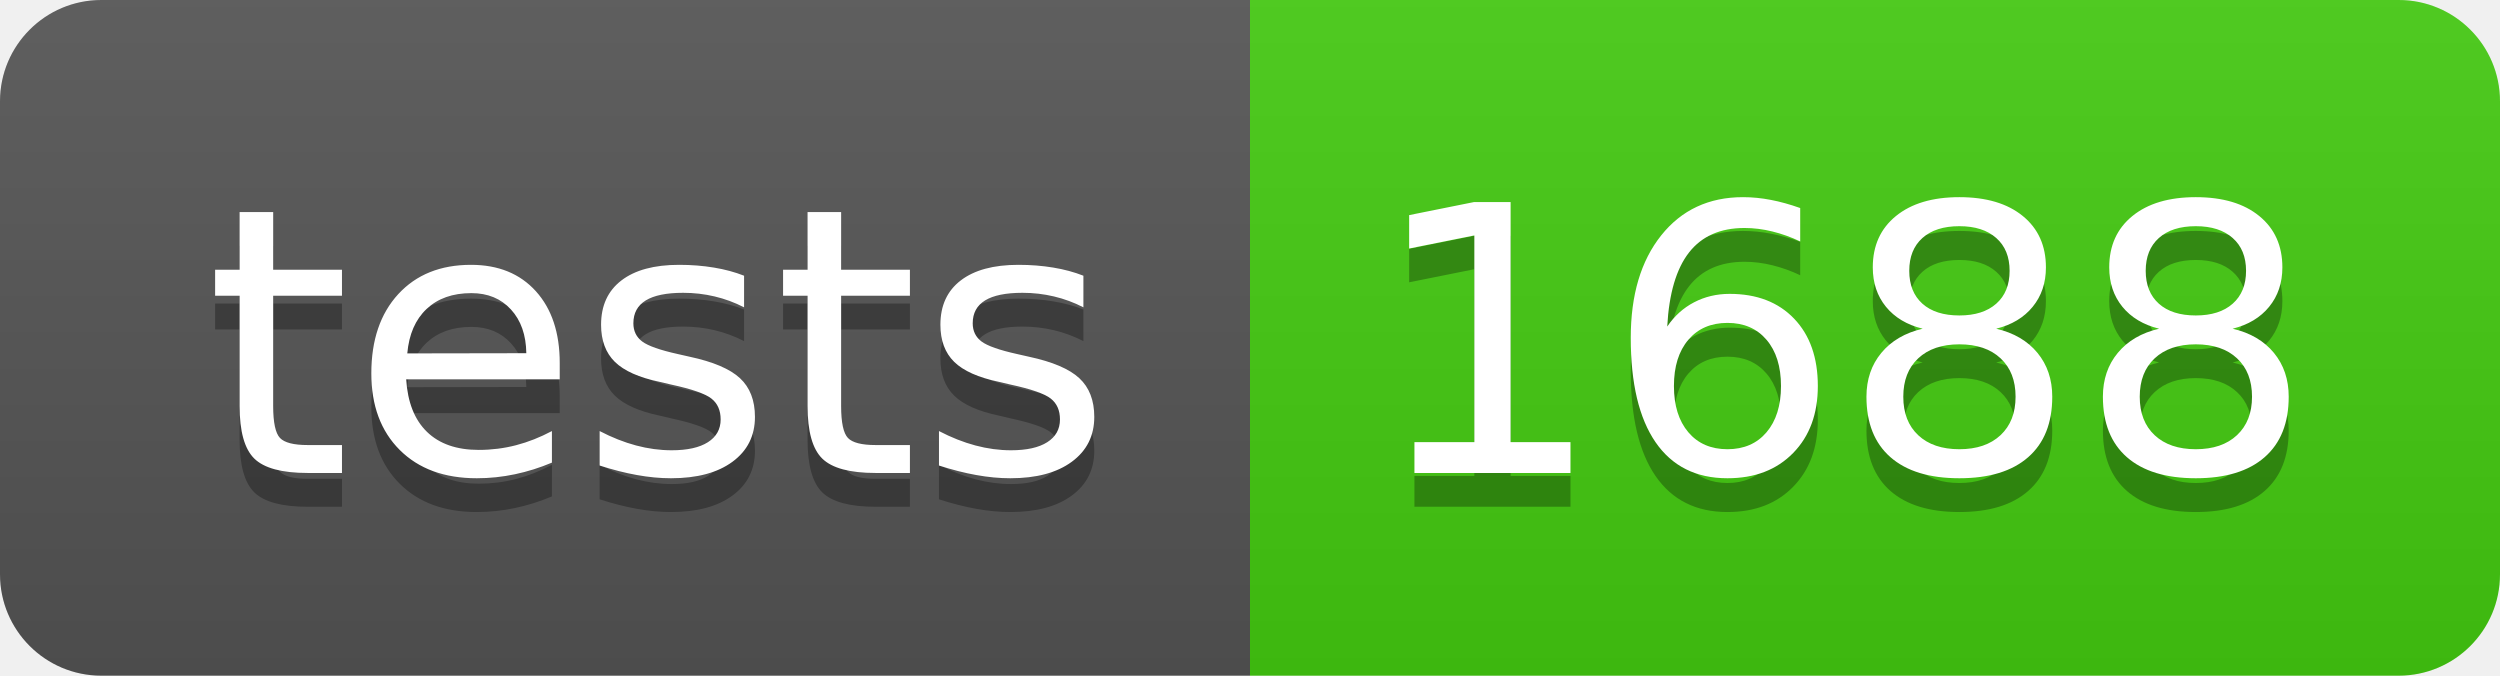
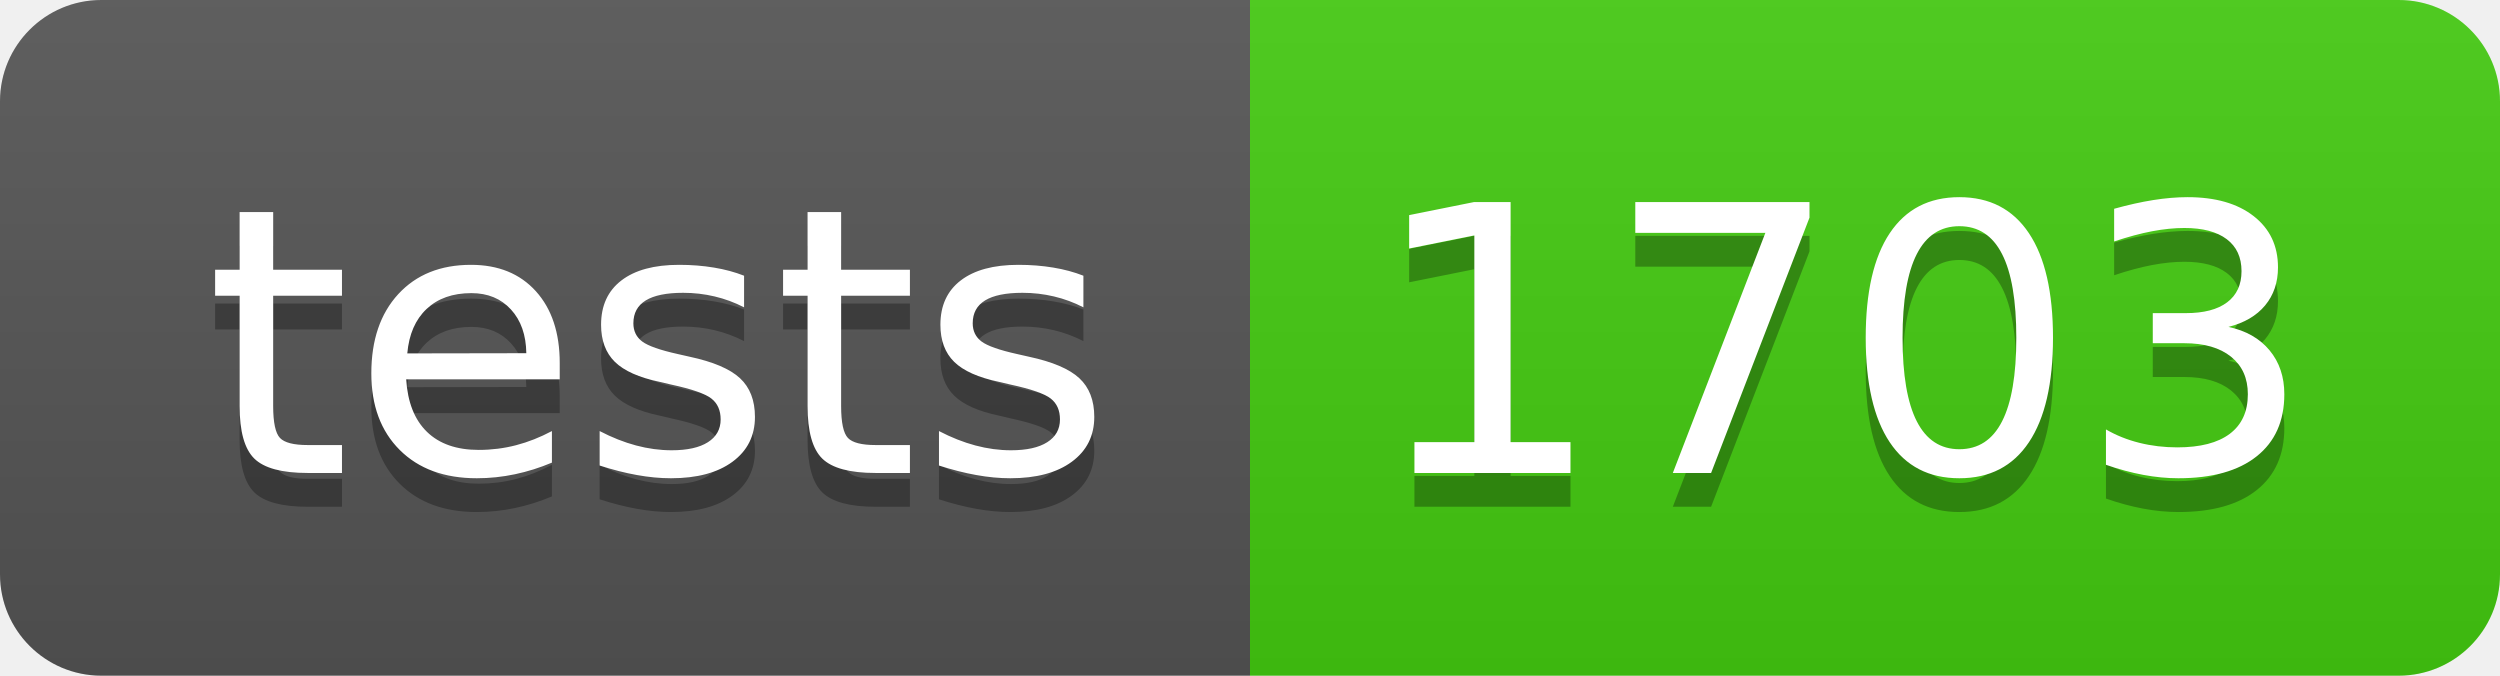
- <svg xmlns="http://www.w3.org/2000/svg" width="74" height="20" role="img" aria-label="tests: 1688">
+ <svg xmlns="http://www.w3.org/2000/svg" width="74" height="20" role="img" aria-label="tests: 1703">
  <linearGradient id="s" x2="0" y2="100%">
    <stop offset="0" stop-color="#bbb" stop-opacity=".1" />
    <stop offset="1" stop-opacity=".1" />
  </linearGradient>
  <clipPath id="r">
    <rect width="74" height="20" rx="3" fill="#fff" />
  </clipPath>
  <g clip-path="url(#r)">
    <rect width="37" height="20" fill="#555" />
    <rect x="37" width="37" height="20" fill="#4c1" />
    <rect width="74" height="20" fill="url(#s)" />
  </g>
  <g fill="#fff" text-anchor="middle" font-family="Verdana,Geneva,DejaVu Sans,sans-serif" text-rendering="geometricPrecision" font-size="110">
    <text aria-hidden="true" x="195" y="150" fill="#010101" fill-opacity=".3" transform="scale(.1)" textLength="270">tests</text>
    <text x="195" y="140" transform="scale(.1)" fill="#fff" textLength="270">tests</text>
-     <text aria-hidden="true" x="545" y="150" fill="#010101" fill-opacity=".3" transform="scale(.1)" textLength="270">1688</text>
-     <text x="545" y="140" transform="scale(.1)" fill="#fff" textLength="270">1688</text>
+     <text aria-hidden="true" x="545" y="150" fill="#010101" fill-opacity=".3" transform="scale(.1)" textLength="270">1703</text>
+     <text x="545" y="140" transform="scale(.1)" fill="#fff" textLength="270">1703</text>
  </g>
</svg>
